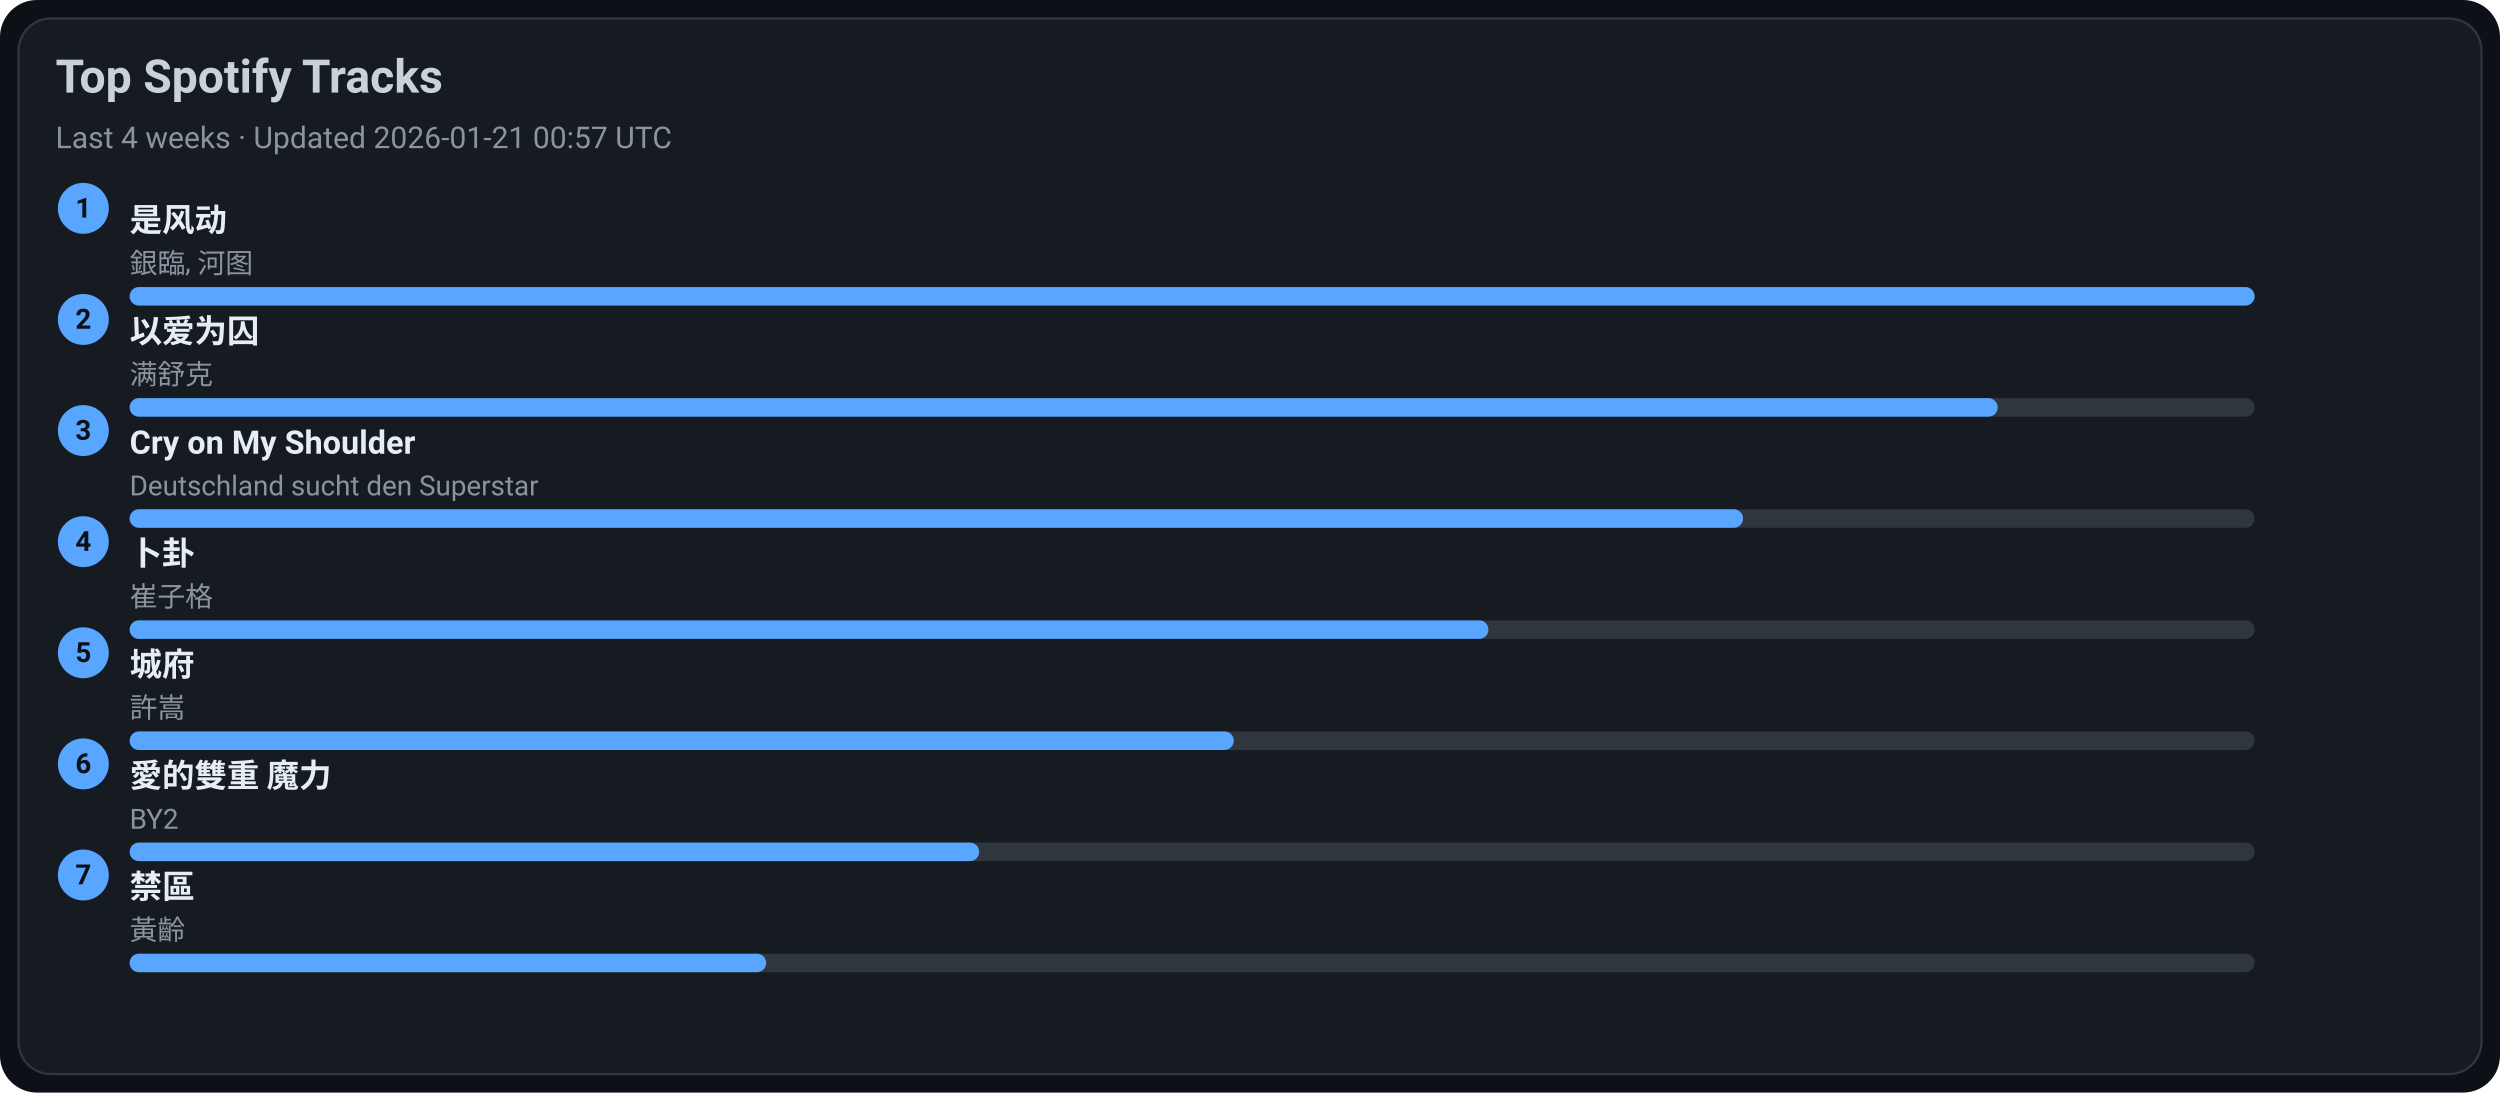
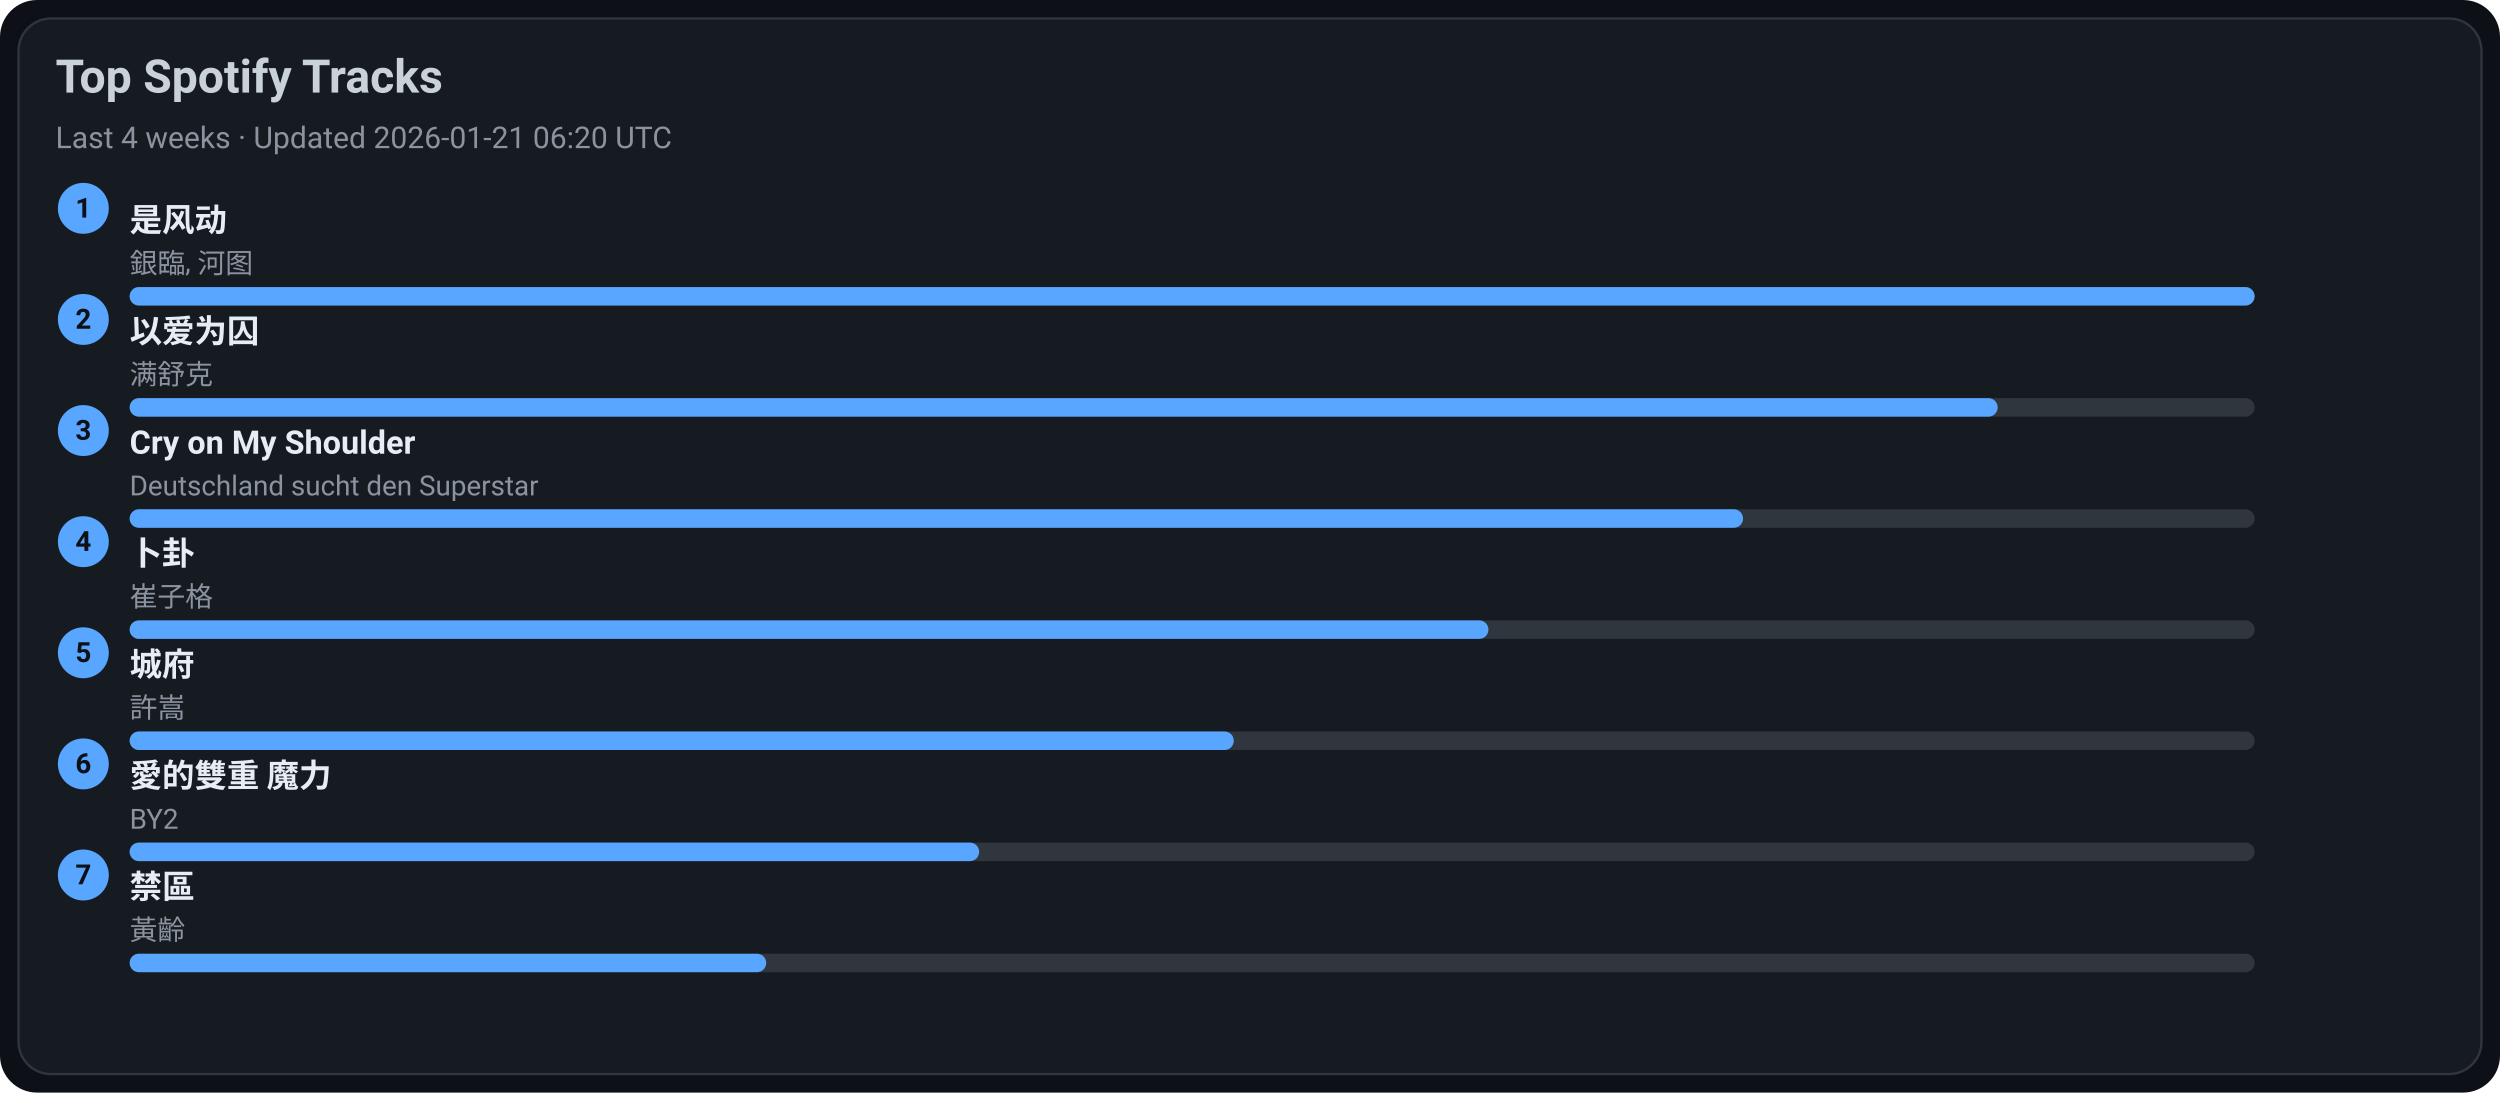
<svg xmlns="http://www.w3.org/2000/svg" width="1080" height="472" viewBox="0 0 1080 472">
  <style>text{font-family:-apple-system,BlinkMacSystemFont,Segoe UI,Roboto,Ubuntu,Helvetica Neue,Arial,Noto Sans,sans-serif}</style>
  <rect width="1080" height="472" rx="16" fill="#0d1117" />
  <rect x="8" y="8" width="1064" height="456" rx="14" fill="#161b22" stroke="#30363d" />
  <text x="24" y="40" font-size="20" fill="#c9d1d9" font-weight="600">Top Spotify Tracks</text>
-   <text x="24" y="64" font-size="13" fill="#8b949e">Last 4 weeks · Updated 2026-01-21 00:57 UTC</text>
+   <text x="24" y="64" font-size="13" fill="#8b949e">Last 4 weeks · Updated 2026-01-21 06:20 UTC</text>
  <circle cx="36" cy="90" r="11" fill="#58a6ff" />
  <text x="36" y="94" text-anchor="middle" font-size="12" fill="#0d1117" font-weight="700">1</text>
  <a href="https://open.spotify.com/track/3lePQ8c4jq7bTePsXEmslh" target="_blank" rel="noopener noreferrer">
    <text x="56" y="100" font-size="14" fill="#e6edf3" font-weight="600">是风动</text>
  </a>
  <text x="56" y="118" font-size="12" fill="#8b949e">銀臨, 河图</text>
  <rect x="56" y="124" width="918" height="8" rx="4" fill="#30363d" />
  <rect x="56" y="124" width="918" height="8" rx="4" fill="#58a6ff" />
  <circle cx="36" cy="138" r="11" fill="#58a6ff" />
  <text x="36" y="142" text-anchor="middle" font-size="12" fill="#0d1117" font-weight="700">2</text>
  <a href="https://open.spotify.com/track/0RW2LEfGQK5BaIho6sSLqf" target="_blank" rel="noopener noreferrer">
    <text x="56" y="148" font-size="14" fill="#e6edf3" font-weight="600">以爱为囚</text>
  </a>
  <text x="56" y="166" font-size="12" fill="#8b949e">满舒克</text>
  <rect x="56" y="172" width="918" height="8" rx="4" fill="#30363d" />
  <rect x="56" y="172" width="807" height="8" rx="4" fill="#58a6ff" />
  <circle cx="36" cy="186" r="11" fill="#58a6ff" />
  <text x="36" y="190" text-anchor="middle" font-size="12" fill="#0d1117" font-weight="700">3</text>
  <a href="https://open.spotify.com/track/6usmG2MoD0C0Lc2pNgCVWV" target="_blank" rel="noopener noreferrer">
    <text x="56" y="196" font-size="14" fill="#e6edf3" font-weight="600">Cry on My Shoulder</text>
  </a>
  <text x="56" y="214" font-size="12" fill="#8b949e">Deutschland sucht den Superstar</text>
  <rect x="56" y="220" width="918" height="8" rx="4" fill="#30363d" />
  <rect x="56" y="220" width="697" height="8" rx="4" fill="#58a6ff" />
  <circle cx="36" cy="234" r="11" fill="#58a6ff" />
  <text x="36" y="238" text-anchor="middle" font-size="12" fill="#0d1117" font-weight="700">4</text>
  <a href="https://open.spotify.com/track/4ToeYifpQaikbYa7krOD6s" target="_blank" rel="noopener noreferrer">
    <text x="56" y="244" font-size="14" fill="#e6edf3" font-weight="600">卜卦</text>
  </a>
  <text x="56" y="262" font-size="12" fill="#8b949e">崔子格</text>
  <rect x="56" y="268" width="918" height="8" rx="4" fill="#30363d" />
  <rect x="56" y="268" width="587" height="8" rx="4" fill="#58a6ff" />
  <circle cx="36" cy="282" r="11" fill="#58a6ff" />
  <text x="36" y="286" text-anchor="middle" font-size="12" fill="#0d1117" font-weight="700">5</text>
  <a href="https://open.spotify.com/track/4AmlSf7hye0QVpnHCcEoEw" target="_blank" rel="noopener noreferrer">
    <text x="56" y="292" font-size="14" fill="#e6edf3" font-weight="600">城府</text>
  </a>
  <text x="56" y="310" font-size="12" fill="#8b949e">許嵩</text>
  <rect x="56" y="316" width="918" height="8" rx="4" fill="#30363d" />
  <rect x="56" y="316" width="477" height="8" rx="4" fill="#58a6ff" />
  <circle cx="36" cy="330" r="11" fill="#58a6ff" />
  <text x="36" y="334" text-anchor="middle" font-size="12" fill="#0d1117" font-weight="700">6</text>
  <a href="https://open.spotify.com/track/0yYmS4k3R0TTdDhvOBxRVp" target="_blank" rel="noopener noreferrer">
    <text x="56" y="340" font-size="14" fill="#e6edf3" font-weight="600">愛的雙重 魔力</text>
  </a>
  <text x="56" y="358" font-size="12" fill="#8b949e">BY2</text>
  <rect x="56" y="364" width="918" height="8" rx="4" fill="#30363d" />
  <rect x="56" y="364" width="367" height="8" rx="4" fill="#58a6ff" />
  <circle cx="36" cy="378" r="11" fill="#58a6ff" />
  <text x="36" y="382" text-anchor="middle" font-size="12" fill="#0d1117" font-weight="700">7</text>
  <a href="https://open.spotify.com/track/5HAMeMgu9hGL5a8ZwNz6cp" target="_blank" rel="noopener noreferrer">
    <text x="56" y="388" font-size="14" fill="#e6edf3" font-weight="600">禁區</text>
  </a>
  <text x="56" y="406" font-size="12" fill="#8b949e">黃齡</text>
  <rect x="56" y="412" width="918" height="8" rx="4" fill="#30363d" />
  <rect x="56" y="412" width="275" height="8" rx="4" fill="#58a6ff" />
</svg>
